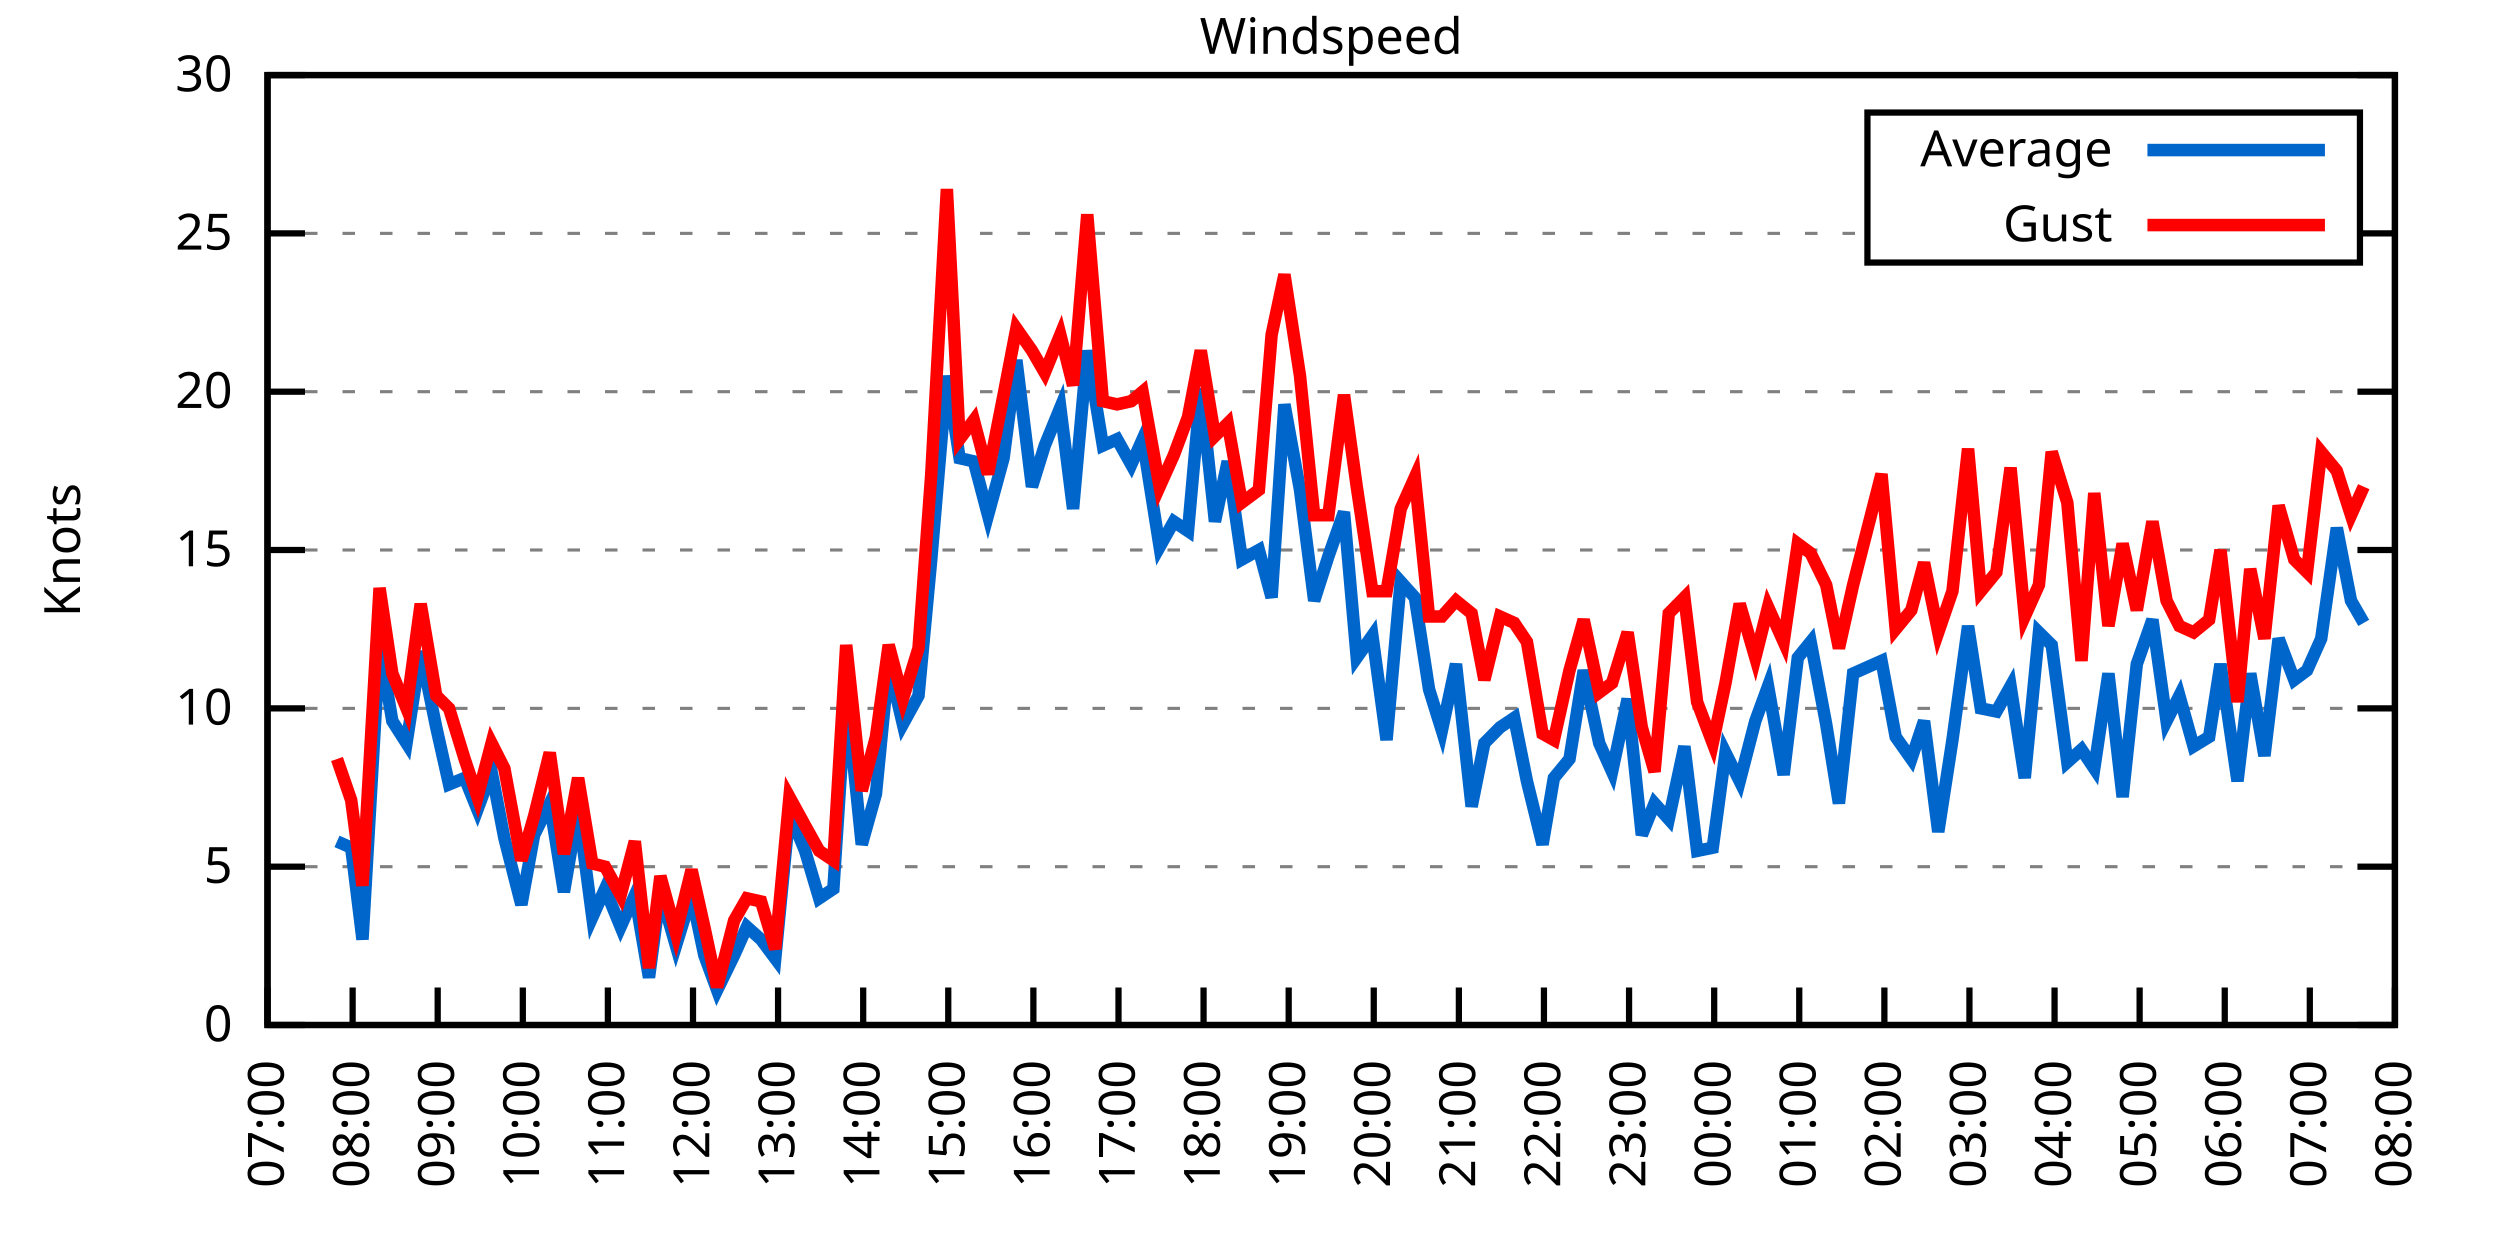
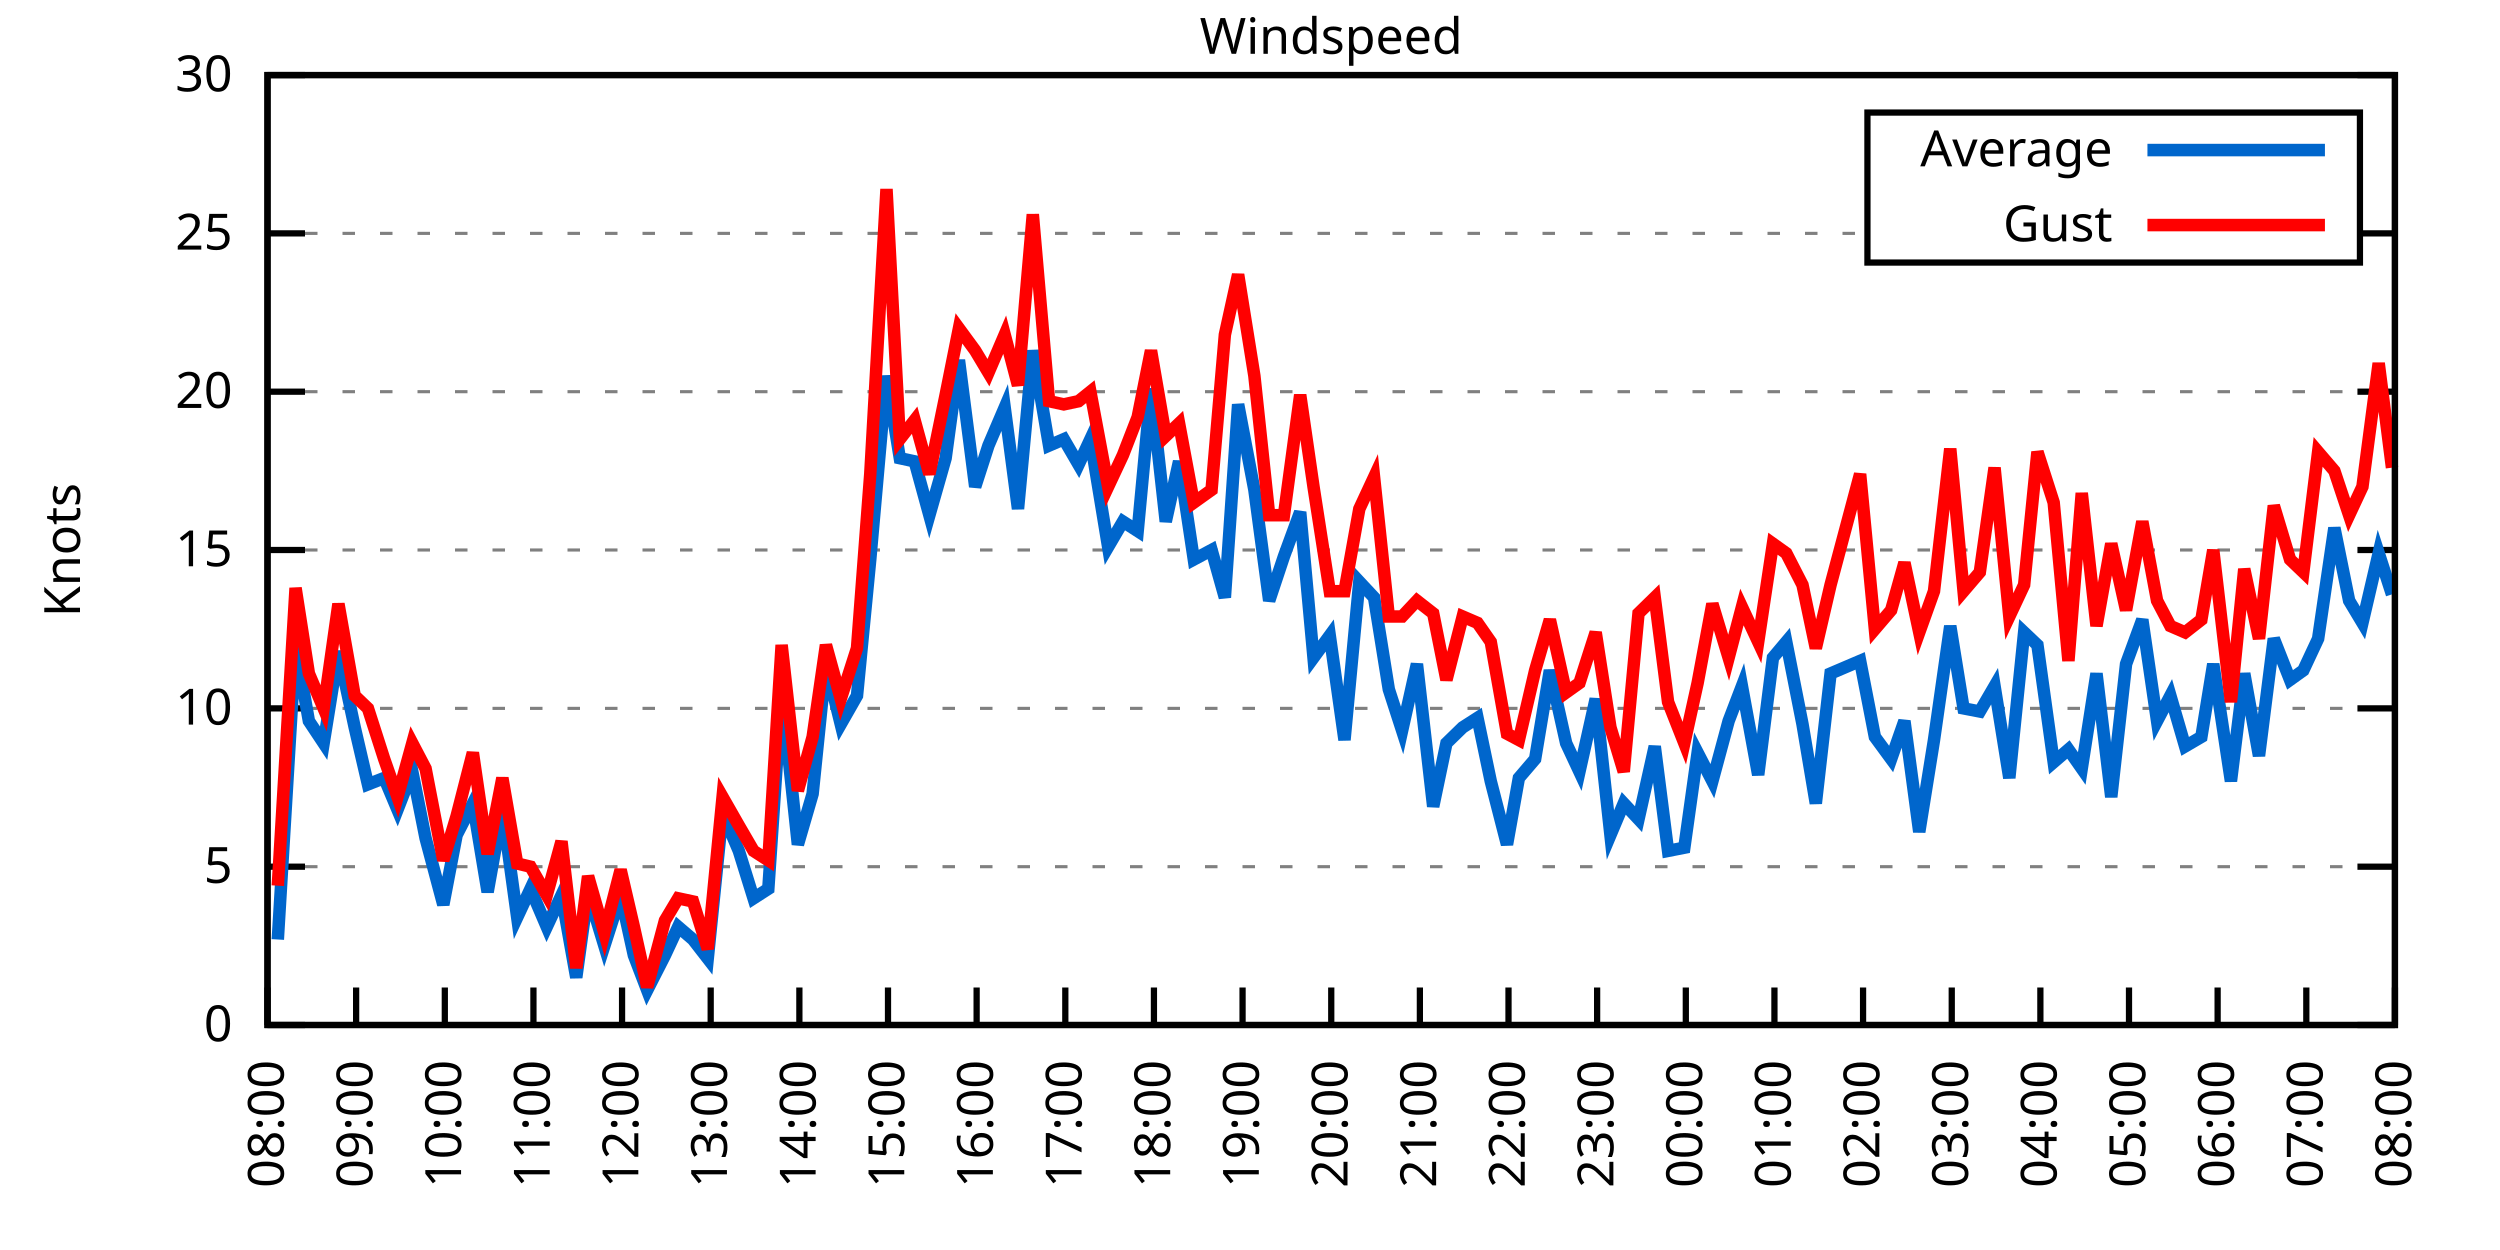
<svg xmlns="http://www.w3.org/2000/svg" xmlns:xlink="http://www.w3.org/1999/xlink" width="400" height="200" viewBox="0 0 400 200">
  <g id="gnuplot_canvas">
    <rect x="0" y="0" width="400" height="200" fill="none" />
    <defs>
      <circle id="gpDot" r="0.5" stroke-width="0.5" stroke="currentColor" />
      <path id="gpPt0" stroke-width="0.333" stroke="currentColor" d="M-1,0 h2 M0,-1 v2" />
      <path id="gpPt1" stroke-width="0.333" stroke="currentColor" d="M-1,-1 L1,1 M1,-1 L-1,1" />
      <path id="gpPt2" stroke-width="0.333" stroke="currentColor" d="M-1,0 L1,0 M0,-1 L0,1 M-1,-1 L1,1 M-1,1 L1,-1" />
      <rect id="gpPt3" stroke-width="0.333" stroke="currentColor" x="-1" y="-1" width="2" height="2" />
      <rect id="gpPt4" stroke-width="0.333" stroke="currentColor" fill="currentColor" x="-1" y="-1" width="2" height="2" />
      <circle id="gpPt5" stroke-width="0.333" stroke="currentColor" cx="0" cy="0" r="1" />
      <use xlink:href="#gpPt5" id="gpPt6" fill="currentColor" stroke="none" />
      <path id="gpPt7" stroke-width="0.333" stroke="currentColor" d="M0,-1.33 L-1.33,0.67 L1.33,0.67 z" />
      <use xlink:href="#gpPt7" id="gpPt8" fill="currentColor" stroke="none" />
      <use xlink:href="#gpPt7" id="gpPt9" stroke="currentColor" transform="rotate(180)" />
      <use xlink:href="#gpPt9" id="gpPt10" fill="currentColor" stroke="none" />
      <use xlink:href="#gpPt3" id="gpPt11" stroke="currentColor" transform="rotate(45)" />
      <use xlink:href="#gpPt11" id="gpPt12" fill="currentColor" stroke="none" />
      <path id="gpPt13" stroke-width="0.333" stroke="currentColor" d="M0,1.330 L1.265,0.411 L0.782,-1.067 L-0.782,-1.076 L-1.265,0.411 z" />
      <use xlink:href="#gpPt13" id="gpPt14" fill="currentColor" stroke="none" />
      <filter id="textbox" filterUnits="objectBoundingBox" x="0" y="0" height="1" width="1">
        <feFlood flood-color="white" flood-opacity="1" result="bgnd" />
        <feComposite in="SourceGraphic" in2="bgnd" operator="atop" />
      </filter>
      <filter id="greybox" filterUnits="objectBoundingBox" x="0" y="0" height="1" width="1">
        <feFlood flood-color="lightgrey" flood-opacity="1" result="grey" />
        <feComposite in="SourceGraphic" in2="grey" operator="atop" />
      </filter>
    </defs>
    <g fill="none" color="white" stroke="currentColor" stroke-width="1.00" stroke-linecap="butt" stroke-linejoin="miter">
</g>
    <g fill="none" color="black" stroke="currentColor" stroke-width="1.00" stroke-linecap="butt" stroke-linejoin="miter">
      <g stroke="none" shape-rendering="crispEdges">
        <polygon fill="rgb(255, 255, 255)" points="42.80,164.00 383.18,164.00 383.18,12.02 42.80,12.02 " />
      </g>
    </g>
    <g fill="none" color="black" stroke="currentColor" stroke-width="1.00" stroke-linecap="butt" stroke-linejoin="miter">
</g>
    <g fill="none" color="black" stroke="black" stroke-width="0.50" stroke-linecap="butt" stroke-linejoin="miter">
</g>
    <g fill="none" color="gray" stroke="currentColor" stroke-width="0.50" stroke-linecap="butt" stroke-linejoin="miter">
      <path stroke="gray" stroke-dasharray="2,4" class="gridline" d="M42.80,164.00 L383.19,164.00  " />
    </g>
    <g fill="none" color="gray" stroke="gray" stroke-width="1.00" stroke-linecap="butt" stroke-linejoin="miter">
</g>
    <g fill="none" color="black" stroke="currentColor" stroke-width="1.00" stroke-linecap="butt" stroke-linejoin="miter">
      <path stroke="black" d="M42.80,164.00 L48.80,164.00 M383.19,164.00 L377.19,164.00  " />
      <g transform="translate(37.20,166.60)" stroke="none" fill="black" font-family="Sans" font-size="8.00" text-anchor="end">
        <text>
          <tspan font-family="Sans"> 0</tspan>
        </text>
      </g>
    </g>
    <g fill="none" color="black" stroke="currentColor" stroke-width="1.00" stroke-linecap="butt" stroke-linejoin="miter">
</g>
    <g fill="none" color="black" stroke="black" stroke-width="0.50" stroke-linecap="butt" stroke-linejoin="miter">
</g>
    <g fill="none" color="gray" stroke="currentColor" stroke-width="0.50" stroke-linecap="butt" stroke-linejoin="miter">
      <path stroke="gray" stroke-dasharray="2,4" class="gridline" d="M42.80,138.67 L383.19,138.67  " />
    </g>
    <g fill="none" color="gray" stroke="gray" stroke-width="1.00" stroke-linecap="butt" stroke-linejoin="miter">
</g>
    <g fill="none" color="black" stroke="currentColor" stroke-width="1.00" stroke-linecap="butt" stroke-linejoin="miter">
      <path stroke="black" d="M42.80,138.67 L48.80,138.67 M383.19,138.67 L377.19,138.67  " />
      <g transform="translate(37.20,141.27)" stroke="none" fill="black" font-family="Sans" font-size="8.00" text-anchor="end">
        <text>
          <tspan font-family="Sans"> 5</tspan>
        </text>
      </g>
    </g>
    <g fill="none" color="black" stroke="currentColor" stroke-width="1.00" stroke-linecap="butt" stroke-linejoin="miter">
</g>
    <g fill="none" color="black" stroke="black" stroke-width="0.50" stroke-linecap="butt" stroke-linejoin="miter">
</g>
    <g fill="none" color="gray" stroke="currentColor" stroke-width="0.50" stroke-linecap="butt" stroke-linejoin="miter">
      <path stroke="gray" stroke-dasharray="2,4" class="gridline" d="M42.80,113.34 L383.19,113.34  " />
    </g>
    <g fill="none" color="gray" stroke="gray" stroke-width="1.00" stroke-linecap="butt" stroke-linejoin="miter">
</g>
    <g fill="none" color="black" stroke="currentColor" stroke-width="1.00" stroke-linecap="butt" stroke-linejoin="miter">
      <path stroke="black" d="M42.80,113.34 L48.80,113.34 M383.19,113.34 L377.19,113.34  " />
      <g transform="translate(37.20,115.94)" stroke="none" fill="black" font-family="Sans" font-size="8.00" text-anchor="end">
        <text>
          <tspan font-family="Sans"> 10</tspan>
        </text>
      </g>
    </g>
    <g fill="none" color="black" stroke="currentColor" stroke-width="1.00" stroke-linecap="butt" stroke-linejoin="miter">
</g>
    <g fill="none" color="black" stroke="black" stroke-width="0.50" stroke-linecap="butt" stroke-linejoin="miter">
</g>
    <g fill="none" color="gray" stroke="currentColor" stroke-width="0.50" stroke-linecap="butt" stroke-linejoin="miter">
      <path stroke="gray" stroke-dasharray="2,4" class="gridline" d="M42.80,88.00 L383.19,88.00  " />
    </g>
    <g fill="none" color="gray" stroke="gray" stroke-width="1.00" stroke-linecap="butt" stroke-linejoin="miter">
</g>
    <g fill="none" color="black" stroke="currentColor" stroke-width="1.00" stroke-linecap="butt" stroke-linejoin="miter">
      <path stroke="black" d="M42.80,88.00 L48.80,88.00 M383.19,88.00 L377.19,88.00  " />
      <g transform="translate(37.20,90.60)" stroke="none" fill="black" font-family="Sans" font-size="8.00" text-anchor="end">
        <text>
          <tspan font-family="Sans"> 15</tspan>
        </text>
      </g>
    </g>
    <g fill="none" color="black" stroke="currentColor" stroke-width="1.00" stroke-linecap="butt" stroke-linejoin="miter">
</g>
    <g fill="none" color="black" stroke="black" stroke-width="0.50" stroke-linecap="butt" stroke-linejoin="miter">
</g>
    <g fill="none" color="gray" stroke="currentColor" stroke-width="0.50" stroke-linecap="butt" stroke-linejoin="miter">
      <path stroke="gray" stroke-dasharray="2,4" class="gridline" d="M42.80,62.67 L383.19,62.67  " />
    </g>
    <g fill="none" color="gray" stroke="gray" stroke-width="1.00" stroke-linecap="butt" stroke-linejoin="miter">
</g>
    <g fill="none" color="black" stroke="currentColor" stroke-width="1.00" stroke-linecap="butt" stroke-linejoin="miter">
      <path stroke="black" d="M42.80,62.67 L48.80,62.67 M383.19,62.67 L377.19,62.67  " />
      <g transform="translate(37.20,65.27)" stroke="none" fill="black" font-family="Sans" font-size="8.00" text-anchor="end">
        <text>
          <tspan font-family="Sans"> 20</tspan>
        </text>
      </g>
    </g>
    <g fill="none" color="black" stroke="currentColor" stroke-width="1.00" stroke-linecap="butt" stroke-linejoin="miter">
</g>
    <g fill="none" color="black" stroke="black" stroke-width="0.50" stroke-linecap="butt" stroke-linejoin="miter">
</g>
    <g fill="none" color="gray" stroke="currentColor" stroke-width="0.50" stroke-linecap="butt" stroke-linejoin="miter">
      <path stroke="gray" stroke-dasharray="2,4" class="gridline" d="M42.80,37.34 L298.79,37.34 M377.59,37.34 L383.19,37.34  " />
    </g>
    <g fill="none" color="gray" stroke="gray" stroke-width="1.00" stroke-linecap="butt" stroke-linejoin="miter">
</g>
    <g fill="none" color="black" stroke="currentColor" stroke-width="1.00" stroke-linecap="butt" stroke-linejoin="miter">
      <path stroke="black" d="M42.80,37.34 L48.80,37.34 M383.19,37.34 L377.19,37.34  " />
      <g transform="translate(37.20,39.94)" stroke="none" fill="black" font-family="Sans" font-size="8.00" text-anchor="end">
        <text>
          <tspan font-family="Sans"> 25</tspan>
        </text>
      </g>
    </g>
    <g fill="none" color="black" stroke="currentColor" stroke-width="1.00" stroke-linecap="butt" stroke-linejoin="miter">
</g>
    <g fill="none" color="black" stroke="black" stroke-width="0.50" stroke-linecap="butt" stroke-linejoin="miter">
</g>
    <g fill="none" color="gray" stroke="currentColor" stroke-width="0.50" stroke-linecap="butt" stroke-linejoin="miter">
      <path stroke="gray" stroke-dasharray="2,4" class="gridline" d="M42.80,12.01 L383.19,12.01  " />
    </g>
    <g fill="none" color="gray" stroke="gray" stroke-width="1.00" stroke-linecap="butt" stroke-linejoin="miter">
</g>
    <g fill="none" color="black" stroke="currentColor" stroke-width="1.00" stroke-linecap="butt" stroke-linejoin="miter">
      <path stroke="black" d="M42.80,12.01 L48.80,12.01 M383.19,12.01 L377.19,12.01  " />
      <g transform="translate(37.20,14.61)" stroke="none" fill="black" font-family="Sans" font-size="8.00" text-anchor="end">
        <text>
          <tspan font-family="Sans"> 30</tspan>
        </text>
      </g>
    </g>
    <g fill="none" color="black" stroke="currentColor" stroke-width="1.00" stroke-linecap="butt" stroke-linejoin="miter">
      <path stroke="black" d="M42.80,164.00 L42.80,158.00  " />
      <g transform="translate(45.40,169.60) rotate(270.00)" stroke="none" fill="black" font-family="Sans" font-size="8.00" text-anchor="end">
        <text>
-           <tspan font-family="Sans">07:00</tspan>
-         </text>
-       </g>
-     </g>
-     <g fill="none" color="black" stroke="currentColor" stroke-width="1.00" stroke-linecap="butt" stroke-linejoin="miter">
-       <path stroke="black" d="M56.42,164.00 L56.42,158.00  " />
-       <g transform="translate(59.02,169.60) rotate(270.00)" stroke="none" fill="black" font-family="Sans" font-size="8.00" text-anchor="end">
-         <text>
          <tspan font-family="Sans">08:00</tspan>
        </text>
      </g>
    </g>
    <g fill="none" color="black" stroke="currentColor" stroke-width="1.00" stroke-linecap="butt" stroke-linejoin="miter">
-       <path stroke="black" d="M70.03,164.00 L70.03,158.00  " />
-       <g transform="translate(72.63,169.60) rotate(270.00)" stroke="none" fill="black" font-family="Sans" font-size="8.00" text-anchor="end">
+       <path stroke="black" d="M56.98,164.00 L56.98,158.00  " />
+       <g transform="translate(59.58,169.60) rotate(270.00)" stroke="none" fill="black" font-family="Sans" font-size="8.00" text-anchor="end">
        <text>
          <tspan font-family="Sans">09:00</tspan>
        </text>
      </g>
    </g>
    <g fill="none" color="black" stroke="currentColor" stroke-width="1.00" stroke-linecap="butt" stroke-linejoin="miter">
-       <path stroke="black" d="M83.65,164.00 L83.65,158.00  " />
-       <g transform="translate(86.25,169.60) rotate(270.00)" stroke="none" fill="black" font-family="Sans" font-size="8.00" text-anchor="end">
+       <path stroke="black" d="M71.17,164.00 L71.17,158.00  " />
+       <g transform="translate(73.77,169.60) rotate(270.00)" stroke="none" fill="black" font-family="Sans" font-size="8.00" text-anchor="end">
        <text>
          <tspan font-family="Sans">10:00</tspan>
        </text>
      </g>
    </g>
    <g fill="none" color="black" stroke="currentColor" stroke-width="1.00" stroke-linecap="butt" stroke-linejoin="miter">
-       <path stroke="black" d="M97.26,164.00 L97.26,158.00  " />
-       <g transform="translate(99.86,169.60) rotate(270.00)" stroke="none" fill="black" font-family="Sans" font-size="8.00" text-anchor="end">
+       <path stroke="black" d="M85.35,164.00 L85.35,158.00  " />
+       <g transform="translate(87.95,169.60) rotate(270.00)" stroke="none" fill="black" font-family="Sans" font-size="8.00" text-anchor="end">
        <text>
          <tspan font-family="Sans">11:00</tspan>
        </text>
      </g>
    </g>
    <g fill="none" color="black" stroke="currentColor" stroke-width="1.00" stroke-linecap="butt" stroke-linejoin="miter">
-       <path stroke="black" d="M110.88,164.00 L110.88,158.00  " />
-       <g transform="translate(113.48,169.60) rotate(270.00)" stroke="none" fill="black" font-family="Sans" font-size="8.00" text-anchor="end">
+       <path stroke="black" d="M99.53,164.00 L99.53,158.00  " />
+       <g transform="translate(102.13,169.60) rotate(270.00)" stroke="none" fill="black" font-family="Sans" font-size="8.00" text-anchor="end">
        <text>
          <tspan font-family="Sans">12:00</tspan>
        </text>
      </g>
    </g>
    <g fill="none" color="black" stroke="currentColor" stroke-width="1.00" stroke-linecap="butt" stroke-linejoin="miter">
-       <path stroke="black" d="M124.49,164.00 L124.49,158.00  " />
-       <g transform="translate(127.09,169.60) rotate(270.00)" stroke="none" fill="black" font-family="Sans" font-size="8.00" text-anchor="end">
+       <path stroke="black" d="M113.71,164.00 L113.71,158.00  " />
+       <g transform="translate(116.31,169.60) rotate(270.00)" stroke="none" fill="black" font-family="Sans" font-size="8.00" text-anchor="end">
        <text>
          <tspan font-family="Sans">13:00</tspan>
        </text>
      </g>
    </g>
    <g fill="none" color="black" stroke="currentColor" stroke-width="1.00" stroke-linecap="butt" stroke-linejoin="miter">
-       <path stroke="black" d="M138.11,164.00 L138.11,158.00  " />
-       <g transform="translate(140.71,169.60) rotate(270.00)" stroke="none" fill="black" font-family="Sans" font-size="8.00" text-anchor="end">
+       <path stroke="black" d="M127.90,164.00 L127.90,158.00  " />
+       <g transform="translate(130.50,169.60) rotate(270.00)" stroke="none" fill="black" font-family="Sans" font-size="8.00" text-anchor="end">
        <text>
          <tspan font-family="Sans">14:00</tspan>
        </text>
      </g>
    </g>
    <g fill="none" color="black" stroke="currentColor" stroke-width="1.00" stroke-linecap="butt" stroke-linejoin="miter">
-       <path stroke="black" d="M151.72,164.00 L151.72,158.00  " />
-       <g transform="translate(154.32,169.60) rotate(270.00)" stroke="none" fill="black" font-family="Sans" font-size="8.00" text-anchor="end">
+       <path stroke="black" d="M142.08,164.00 L142.08,158.00  " />
+       <g transform="translate(144.68,169.60) rotate(270.00)" stroke="none" fill="black" font-family="Sans" font-size="8.00" text-anchor="end">
        <text>
          <tspan font-family="Sans">15:00</tspan>
        </text>
      </g>
    </g>
    <g fill="none" color="black" stroke="currentColor" stroke-width="1.00" stroke-linecap="butt" stroke-linejoin="miter">
-       <path stroke="black" d="M165.34,164.00 L165.34,158.00  " />
-       <g transform="translate(167.94,169.60) rotate(270.00)" stroke="none" fill="black" font-family="Sans" font-size="8.00" text-anchor="end">
+       <path stroke="black" d="M156.26,164.00 L156.26,158.00  " />
+       <g transform="translate(158.86,169.60) rotate(270.00)" stroke="none" fill="black" font-family="Sans" font-size="8.00" text-anchor="end">
        <text>
          <tspan font-family="Sans">16:00</tspan>
        </text>
      </g>
    </g>
    <g fill="none" color="black" stroke="currentColor" stroke-width="1.00" stroke-linecap="butt" stroke-linejoin="miter">
-       <path stroke="black" d="M178.96,164.00 L178.96,158.00  " />
-       <g transform="translate(181.56,169.60) rotate(270.00)" stroke="none" fill="black" font-family="Sans" font-size="8.00" text-anchor="end">
+       <path stroke="black" d="M170.45,164.00 L170.45,158.00  " />
+       <g transform="translate(173.05,169.60) rotate(270.00)" stroke="none" fill="black" font-family="Sans" font-size="8.00" text-anchor="end">
        <text>
          <tspan font-family="Sans">17:00</tspan>
        </text>
      </g>
    </g>
    <g fill="none" color="black" stroke="currentColor" stroke-width="1.00" stroke-linecap="butt" stroke-linejoin="miter">
-       <path stroke="black" d="M192.57,164.00 L192.57,158.00  " />
-       <g transform="translate(195.17,169.60) rotate(270.00)" stroke="none" fill="black" font-family="Sans" font-size="8.00" text-anchor="end">
+       <path stroke="black" d="M184.63,164.00 L184.63,158.00  " />
+       <g transform="translate(187.23,169.60) rotate(270.00)" stroke="none" fill="black" font-family="Sans" font-size="8.00" text-anchor="end">
        <text>
          <tspan font-family="Sans">18:00</tspan>
        </text>
      </g>
    </g>
    <g fill="none" color="black" stroke="currentColor" stroke-width="1.00" stroke-linecap="butt" stroke-linejoin="miter">
-       <path stroke="black" d="M206.19,164.00 L206.19,158.00  " />
-       <g transform="translate(208.79,169.60) rotate(270.00)" stroke="none" fill="black" font-family="Sans" font-size="8.00" text-anchor="end">
+       <path stroke="black" d="M198.81,164.00 L198.81,158.00  " />
+       <g transform="translate(201.41,169.60) rotate(270.00)" stroke="none" fill="black" font-family="Sans" font-size="8.00" text-anchor="end">
        <text>
          <tspan font-family="Sans">19:00</tspan>
        </text>
      </g>
    </g>
    <g fill="none" color="black" stroke="currentColor" stroke-width="1.00" stroke-linecap="butt" stroke-linejoin="miter">
-       <path stroke="black" d="M219.80,164.00 L219.80,158.00  " />
-       <g transform="translate(222.40,169.60) rotate(270.00)" stroke="none" fill="black" font-family="Sans" font-size="8.00" text-anchor="end">
+       <path stroke="black" d="M213.00,164.00 L213.00,158.00  " />
+       <g transform="translate(215.60,169.60) rotate(270.00)" stroke="none" fill="black" font-family="Sans" font-size="8.00" text-anchor="end">
        <text>
          <tspan font-family="Sans">20:00</tspan>
        </text>
      </g>
    </g>
    <g fill="none" color="black" stroke="currentColor" stroke-width="1.00" stroke-linecap="butt" stroke-linejoin="miter">
-       <path stroke="black" d="M233.42,164.00 L233.42,158.00  " />
-       <g transform="translate(236.02,169.60) rotate(270.00)" stroke="none" fill="black" font-family="Sans" font-size="8.00" text-anchor="end">
+       <path stroke="black" d="M227.18,164.00 L227.18,158.00  " />
+       <g transform="translate(229.78,169.60) rotate(270.00)" stroke="none" fill="black" font-family="Sans" font-size="8.00" text-anchor="end">
        <text>
          <tspan font-family="Sans">21:00</tspan>
        </text>
      </g>
    </g>
    <g fill="none" color="black" stroke="currentColor" stroke-width="1.00" stroke-linecap="butt" stroke-linejoin="miter">
-       <path stroke="black" d="M247.03,164.00 L247.03,158.00  " />
-       <g transform="translate(249.63,169.60) rotate(270.00)" stroke="none" fill="black" font-family="Sans" font-size="8.00" text-anchor="end">
+       <path stroke="black" d="M241.36,164.00 L241.36,158.00  " />
+       <g transform="translate(243.96,169.60) rotate(270.00)" stroke="none" fill="black" font-family="Sans" font-size="8.00" text-anchor="end">
        <text>
          <tspan font-family="Sans">22:00</tspan>
        </text>
      </g>
    </g>
    <g fill="none" color="black" stroke="currentColor" stroke-width="1.00" stroke-linecap="butt" stroke-linejoin="miter">
-       <path stroke="black" d="M260.65,164.00 L260.65,158.00  " />
-       <g transform="translate(263.25,169.60) rotate(270.00)" stroke="none" fill="black" font-family="Sans" font-size="8.00" text-anchor="end">
+       <path stroke="black" d="M255.54,164.00 L255.54,158.00  " />
+       <g transform="translate(258.14,169.60) rotate(270.00)" stroke="none" fill="black" font-family="Sans" font-size="8.00" text-anchor="end">
        <text>
          <tspan font-family="Sans">23:00</tspan>
        </text>
      </g>
    </g>
    <g fill="none" color="black" stroke="currentColor" stroke-width="1.00" stroke-linecap="butt" stroke-linejoin="miter">
-       <path stroke="black" d="M274.27,164.00 L274.27,158.00  " />
-       <g transform="translate(276.87,169.60) rotate(270.00)" stroke="none" fill="black" font-family="Sans" font-size="8.00" text-anchor="end">
+       <path stroke="black" d="M269.73,164.00 L269.73,158.00  " />
+       <g transform="translate(272.33,169.60) rotate(270.00)" stroke="none" fill="black" font-family="Sans" font-size="8.00" text-anchor="end">
        <text>
          <tspan font-family="Sans">00:00</tspan>
        </text>
      </g>
    </g>
    <g fill="none" color="black" stroke="currentColor" stroke-width="1.00" stroke-linecap="butt" stroke-linejoin="miter">
-       <path stroke="black" d="M287.88,164.00 L287.88,158.00  " />
-       <g transform="translate(290.48,169.60) rotate(270.00)" stroke="none" fill="black" font-family="Sans" font-size="8.00" text-anchor="end">
+       <path stroke="black" d="M283.91,164.00 L283.91,158.00  " />
+       <g transform="translate(286.51,169.60) rotate(270.00)" stroke="none" fill="black" font-family="Sans" font-size="8.00" text-anchor="end">
        <text>
          <tspan font-family="Sans">01:00</tspan>
        </text>
      </g>
    </g>
    <g fill="none" color="black" stroke="currentColor" stroke-width="1.00" stroke-linecap="butt" stroke-linejoin="miter">
-       <path stroke="black" d="M301.50,164.00 L301.50,158.00  " />
-       <g transform="translate(304.10,169.60) rotate(270.00)" stroke="none" fill="black" font-family="Sans" font-size="8.00" text-anchor="end">
+       <path stroke="black" d="M298.09,164.00 L298.09,158.00  " />
+       <g transform="translate(300.69,169.60) rotate(270.00)" stroke="none" fill="black" font-family="Sans" font-size="8.00" text-anchor="end">
        <text>
          <tspan font-family="Sans">02:00</tspan>
        </text>
      </g>
    </g>
    <g fill="none" color="black" stroke="currentColor" stroke-width="1.00" stroke-linecap="butt" stroke-linejoin="miter">
-       <path stroke="black" d="M315.11,164.00 L315.11,158.00  " />
-       <g transform="translate(317.71,169.60) rotate(270.00)" stroke="none" fill="black" font-family="Sans" font-size="8.00" text-anchor="end">
+       <path stroke="black" d="M312.28,164.00 L312.28,158.00  " />
+       <g transform="translate(314.88,169.60) rotate(270.00)" stroke="none" fill="black" font-family="Sans" font-size="8.00" text-anchor="end">
        <text>
          <tspan font-family="Sans">03:00</tspan>
        </text>
      </g>
    </g>
    <g fill="none" color="black" stroke="currentColor" stroke-width="1.00" stroke-linecap="butt" stroke-linejoin="miter">
-       <path stroke="black" d="M328.73,164.00 L328.73,158.00  " />
-       <g transform="translate(331.33,169.60) rotate(270.00)" stroke="none" fill="black" font-family="Sans" font-size="8.00" text-anchor="end">
+       <path stroke="black" d="M326.46,164.00 L326.46,158.00  " />
+       <g transform="translate(329.06,169.60) rotate(270.00)" stroke="none" fill="black" font-family="Sans" font-size="8.00" text-anchor="end">
        <text>
          <tspan font-family="Sans">04:00</tspan>
        </text>
      </g>
    </g>
    <g fill="none" color="black" stroke="currentColor" stroke-width="1.00" stroke-linecap="butt" stroke-linejoin="miter">
-       <path stroke="black" d="M342.34,164.00 L342.34,158.00  " />
-       <g transform="translate(344.94,169.60) rotate(270.00)" stroke="none" fill="black" font-family="Sans" font-size="8.00" text-anchor="end">
+       <path stroke="black" d="M340.64,164.00 L340.64,158.00  " />
+       <g transform="translate(343.24,169.60) rotate(270.00)" stroke="none" fill="black" font-family="Sans" font-size="8.00" text-anchor="end">
        <text>
          <tspan font-family="Sans">05:00</tspan>
        </text>
      </g>
    </g>
    <g fill="none" color="black" stroke="currentColor" stroke-width="1.00" stroke-linecap="butt" stroke-linejoin="miter">
-       <path stroke="black" d="M355.96,164.00 L355.96,158.00  " />
-       <g transform="translate(358.56,169.60) rotate(270.00)" stroke="none" fill="black" font-family="Sans" font-size="8.00" text-anchor="end">
+       <path stroke="black" d="M354.82,164.00 L354.82,158.00  " />
+       <g transform="translate(357.42,169.60) rotate(270.00)" stroke="none" fill="black" font-family="Sans" font-size="8.00" text-anchor="end">
        <text>
          <tspan font-family="Sans">06:00</tspan>
        </text>
      </g>
    </g>
    <g fill="none" color="black" stroke="currentColor" stroke-width="1.00" stroke-linecap="butt" stroke-linejoin="miter">
-       <path stroke="black" d="M369.57,164.00 L369.57,158.00  " />
-       <g transform="translate(372.17,169.60) rotate(270.00)" stroke="none" fill="black" font-family="Sans" font-size="8.00" text-anchor="end">
+       <path stroke="black" d="M369.01,164.00 L369.01,158.00  " />
+       <g transform="translate(371.61,169.60) rotate(270.00)" stroke="none" fill="black" font-family="Sans" font-size="8.00" text-anchor="end">
        <text>
          <tspan font-family="Sans">07:00</tspan>
        </text>
      </g>
    </g>
    <g fill="none" color="black" stroke="currentColor" stroke-width="1.00" stroke-linecap="butt" stroke-linejoin="miter">
      <path stroke="black" d="M383.19,164.00 L383.19,158.00  " />
      <g transform="translate(385.79,169.60) rotate(270.00)" stroke="none" fill="black" font-family="Sans" font-size="8.00" text-anchor="end">
        <text>
          <tspan font-family="Sans">08:00</tspan>
        </text>
      </g>
    </g>
    <g fill="none" color="black" stroke="currentColor" stroke-width="1.00" stroke-linecap="butt" stroke-linejoin="miter">
</g>
    <g fill="none" color="black" stroke="currentColor" stroke-width="1.00" stroke-linecap="butt" stroke-linejoin="miter">
      <path stroke="black" d="M42.80,12.01 L42.80,164.00 L383.19,164.00 L383.19,12.01 L42.80,12.01 Z  " />
    </g>
    <g fill="none" color="black" stroke="currentColor" stroke-width="1.00" stroke-linecap="butt" stroke-linejoin="miter">
</g>
    <g fill="none" color="black" stroke="currentColor" stroke-width="1.00" stroke-linecap="butt" stroke-linejoin="miter">
      <path stroke="black" d="M298.79,42.01 L298.79,18.01 L377.59,18.01 L377.59,42.01 L298.79,42.01 Z  " />
    </g>
    <g id="Windspeed_plot_1">
      <g fill="none" color="white" stroke="black" stroke-width="2.00" stroke-linecap="butt" stroke-linejoin="miter">
</g>
      <g fill="none" color="black" stroke="currentColor" stroke-width="2.00" stroke-linecap="butt" stroke-linejoin="miter">
        <g transform="translate(337.99,26.61)" stroke="none" fill="black" font-family="Sans" font-size="8.00" text-anchor="end">
          <text>
            <tspan font-family="Sans">Average</tspan>
          </text>
        </g>
      </g>
      <g fill="none" color="black" stroke="currentColor" stroke-width="2.00" stroke-linecap="butt" stroke-linejoin="miter">
-         <path stroke="rgb(  0, 102, 204)" d="M343.59,24.01 L371.99,24.01 M53.92,134.62 L56.19,135.63 L58.00,150.32 L60.73,103.20 L62.77,115.36 L65.04,118.91   L67.31,104.22 L69.80,116.38 L71.85,125.50 L74.34,124.48 L76.39,129.55 L78.65,123.47 L80.70,134.11 L83.42,144.75   L85.46,133.60 L87.96,128.54 L90.23,142.72 L92.50,129.55 L94.77,146.77 L96.81,142.21 L99.30,148.29 L101.57,143.23   L103.84,156.40 L105.66,142.72 L108.15,151.33 L110.65,143.23 L112.69,152.85 L114.74,158.43 L117.46,152.85 L119.50,148.29   L121.77,150.32 L124.04,153.36 L126.31,130.06 L128.81,136.14 L131.07,143.73 L133.34,142.21 L135.39,110.80 L137.88,135.12   L140.15,127.02 L142.19,106.24 L144.46,115.87 L146.96,111.31 L149.00,89.52 L151.50,60.14 L153.54,73.31 L155.81,73.82   L158.08,82.43 L160.57,73.31 L162.62,57.61 L165.11,77.87 L167.16,71.29 L169.65,65.21 L171.69,81.42 L173.96,56.09   L176.46,71.29 L178.73,70.27 L181.00,74.33 L182.81,70.27 L185.54,87.50 L187.81,83.45 L190.08,84.97 L192.12,62.17   L194.39,83.45 L196.43,73.82 L198.70,89.52 L201.42,88.00 L203.46,95.60 L205.51,64.70 L208.00,78.38 L210.27,96.11   L212.54,89.02 L215.04,81.93 L217.08,105.23 L219.58,101.68 L221.85,118.40 L224.11,93.07 L226.38,95.60 L228.65,110.30   L230.70,116.88 L232.96,106.24 L235.46,129.04 L237.50,118.91 L240.00,116.38 L242.27,114.86 L244.31,124.99 L246.81,135.12   L248.62,124.48 L251.12,121.44 L253.39,107.26 L255.88,118.91 L257.93,123.47 L260.42,111.82 L262.69,133.60 L264.73,128.54   L267.00,131.07 L269.50,119.42 L271.54,136.14 L274.04,135.63 L276.08,120.43 L278.35,124.99 L280.85,115.36 L282.89,109.79   L285.38,123.98 L287.65,105.23 L289.70,102.70 L292.19,115.87 L294.23,128.54 L296.50,107.76 L301.04,105.74 L303.31,117.90   L305.81,121.44 L307.85,115.36 L310.12,133.10 L312.39,118.40 L314.89,100.16 L316.93,113.34 L319.42,113.84 L321.69,109.79   L323.96,124.48 L326.23,101.18 L328.27,103.20 L330.77,121.95 L333.04,119.92 L335.08,122.96 L337.35,107.76 L339.62,127.52   L341.89,106.24 L344.39,99.15 L346.65,115.36 L348.70,111.31 L350.97,119.42 L353.46,117.90 L355.28,106.24 L358.00,124.99   L360.04,107.76 L362.31,120.94 L364.58,102.19 L367.08,108.78 L369.12,107.26 L371.39,102.19 L373.89,84.46 L376.16,96.11   L378.20,99.66  " />
+         <path stroke="rgb(  0, 102, 204)" d="M343.59,24.01 L371.99,24.01 M44.45,150.32 L47.29,103.20 L49.42,115.36 L51.78,118.91 L54.15,104.22 L56.75,116.38   L58.87,125.50 L61.47,124.48 L63.60,129.55 L65.97,123.47 L68.09,134.11 L70.93,144.75 L73.06,133.60 L75.66,128.54   L78.02,142.72 L80.38,129.55 L82.75,146.77 L84.88,142.21 L87.48,148.29 L89.84,143.23 L92.20,156.40 L94.09,142.72   L96.70,151.33 L99.30,143.23 L101.42,152.85 L103.55,158.43 L106.39,152.85 L108.51,148.29 L110.88,150.32 L113.24,153.36   L115.61,130.06 L118.21,136.14 L120.57,143.73 L122.93,142.21 L125.06,110.80 L127.66,135.12 L130.02,127.02 L132.15,106.24   L134.52,115.87 L137.12,111.31 L139.24,89.52 L141.84,60.14 L143.97,73.31 L146.34,73.82 L148.70,82.43 L151.30,73.31   L153.43,57.61 L156.03,77.87 L158.15,71.29 L160.75,65.21 L162.88,81.42 L165.25,56.09 L167.85,71.29 L170.21,70.27   L172.57,74.33 L174.46,70.27 L177.30,87.50 L179.67,83.45 L182.03,84.97 L184.16,62.17 L186.52,83.45 L188.65,73.82   L191.01,89.52 L193.85,88.00 L195.98,95.60 L198.10,64.70 L200.70,78.38 L203.07,96.11 L205.43,89.02 L208.03,81.93   L210.16,105.23 L212.76,101.68 L215.12,118.40 L217.49,93.07 L219.85,95.60 L222.21,110.30 L224.34,116.88 L226.71,106.24   L229.31,129.04 L231.43,118.91 L234.03,116.38 L236.40,114.86 L238.52,124.99 L241.12,135.12 L243.02,124.48 L245.62,121.44   L247.98,107.26 L250.58,118.91 L252.71,123.47 L255.31,111.82 L257.67,133.60 L259.80,128.54 L262.16,131.07 L264.76,119.42   L266.89,136.14 L269.49,135.63 L271.62,120.43 L273.98,124.99 L276.58,115.36 L278.71,109.79 L281.31,123.98 L283.67,105.23   L285.80,102.70 L288.40,115.87 L290.53,128.54 L292.89,107.76 L297.62,105.74 L299.98,117.90 L302.58,121.44 L304.71,115.36   L307.08,133.10 L309.44,118.40 L312.04,100.16 L314.17,113.34 L316.77,113.84 L319.13,109.79 L321.49,124.48 L323.86,101.18   L325.99,103.20 L328.59,121.95 L330.95,119.92 L333.08,122.96 L335.44,107.76 L337.80,127.52 L340.17,106.24 L342.77,99.15   L345.13,115.36 L347.26,111.31 L349.62,119.42 L352.22,117.90 L354.12,106.24 L356.95,124.99 L359.08,107.76 L361.44,120.94   L363.81,102.19 L366.41,108.78 L368.53,107.26 L370.90,102.19 L373.50,84.46 L375.86,96.11 L377.99,99.66 L380.59,88.51   L382.72,95.10  " />
      </g>
    </g>
    <g id="Windspeed_plot_2">
      <g fill="none" color="black" stroke="currentColor" stroke-width="2.00" stroke-linecap="butt" stroke-linejoin="miter">
        <g transform="translate(337.99,38.61)" stroke="none" fill="black" font-family="Sans" font-size="8.00" text-anchor="end">
          <text>
            <tspan font-family="Sans">Gust</tspan>
          </text>
        </g>
      </g>
      <g fill="none" color="black" stroke="currentColor" stroke-width="2.00" stroke-linecap="butt" stroke-linejoin="miter">
-         <path stroke="rgb(255,   0,   0)" d="M343.59,36.01 L371.99,36.01 M53.92,121.44 L56.19,128.03 L58.00,141.71 L60.73,94.08 L62.77,107.76 L65.04,113.34   L67.31,96.62 L69.80,111.31 L71.85,113.34 L74.34,121.44 L76.39,127.52 L78.65,118.91 L80.70,122.96 L83.42,137.66   L85.46,130.56 L87.96,120.43 L90.23,136.64 L92.50,124.48 L94.77,138.16 L96.81,138.67 L99.30,143.23 L101.57,134.62   L103.84,154.88 L105.66,140.19 L108.15,149.31 L110.65,139.17 L112.69,148.29 L114.74,157.92 L117.46,147.28 L119.50,143.73   L121.77,144.24 L124.04,151.84 L126.31,127.52 L128.81,132.08 L131.07,136.14 L133.34,137.66 L135.39,103.20 L137.88,126.51   L140.15,117.90 L142.19,103.20 L144.46,111.82 L146.96,103.71 L149.00,75.85 L151.50,30.25 L153.54,70.27 L155.81,67.23   L158.08,75.85 L160.57,63.18 L162.62,52.54 L165.11,56.09 L167.16,59.63 L169.65,53.55 L171.69,61.66 L173.96,34.30   L176.46,64.19 L178.73,64.70 L181.00,64.19 L182.81,62.67 L185.54,77.87 L187.81,72.81 L190.08,66.73 L192.12,56.09   L194.39,69.77 L196.43,67.74 L198.70,80.41 L201.42,78.38 L203.46,53.55 L205.51,43.93 L208.00,60.14 L210.27,82.43   L212.54,82.43 L215.04,63.18 L217.08,77.87 L219.58,94.59 L221.85,94.59 L224.11,81.42 L226.38,76.35 L228.65,98.64   L230.70,98.64 L232.96,96.11 L235.46,98.14 L237.50,108.78 L240.00,98.64 L242.27,99.66 L244.31,102.70 L246.81,117.39   L248.62,118.40 L251.12,107.26 L253.39,99.15 L255.88,110.80 L257.93,109.28 L260.42,101.18 L262.69,116.38 L264.73,123.47   L267.00,98.14 L269.50,95.60 L271.54,112.32 L274.04,118.91 L276.08,109.28 L278.35,96.62 L280.85,105.23 L282.89,97.12   L285.38,102.70 L287.65,86.99 L289.70,88.51 L292.19,93.58 L294.23,103.71 L296.50,93.58 L301.04,75.85 L303.31,100.67   L305.81,97.63 L307.85,90.03 L310.12,101.18 L312.39,94.59 L314.89,71.79 L316.93,94.59 L319.42,91.55 L321.69,74.83   L323.96,98.64 L326.23,93.58 L328.27,72.30 L330.77,80.41 L333.04,105.74 L335.08,78.89 L337.35,100.16 L339.62,86.99   L341.89,97.63 L344.39,83.45 L346.65,96.11 L348.70,100.16 L350.97,101.18 L353.46,99.15 L355.28,88.00 L358.00,112.32   L360.04,91.04 L362.31,102.19 L364.58,80.91 L367.08,89.52 L369.12,91.55 L371.39,72.30 L373.89,75.34 L376.16,82.43   L378.20,77.87  " />
+         <path stroke="rgb(255,   0,   0)" d="M343.59,36.01 L371.99,36.01 M44.45,141.71 L47.29,94.08 L49.42,107.76 L51.78,113.34 L54.15,96.62 L56.75,111.31   L58.87,113.34 L61.47,121.44 L63.60,127.52 L65.97,118.91 L68.09,122.96 L70.93,137.66 L73.06,130.56 L75.66,120.43   L78.02,136.64 L80.38,124.48 L82.75,138.16 L84.88,138.67 L87.48,143.23 L89.84,134.62 L92.20,154.88 L94.09,140.19   L96.70,149.31 L99.30,139.17 L101.42,148.29 L103.55,157.92 L106.39,147.28 L108.51,143.73 L110.88,144.24 L113.24,151.84   L115.61,127.52 L118.21,132.08 L120.57,136.14 L122.93,137.66 L125.06,103.20 L127.66,126.51 L130.02,117.90 L132.15,103.20   L134.52,111.82 L137.12,103.71 L139.24,75.85 L141.84,30.25 L143.97,70.27 L146.34,67.23 L148.70,75.85 L151.30,63.18   L153.43,52.54 L156.03,56.09 L158.15,59.63 L160.75,53.55 L162.88,61.66 L165.25,34.30 L167.85,64.19 L170.21,64.70   L172.57,64.19 L174.46,62.67 L177.30,77.87 L179.67,72.81 L182.03,66.73 L184.16,56.09 L186.52,69.77 L188.65,67.74   L191.01,80.41 L193.85,78.38 L195.98,53.55 L198.10,43.93 L200.70,60.14 L203.07,82.43 L205.43,82.43 L208.03,63.18   L210.16,77.87 L212.76,94.59 L215.12,94.59 L217.49,81.42 L219.85,76.35 L222.21,98.64 L224.34,98.64 L226.71,96.11   L229.31,98.14 L231.43,108.78 L234.03,98.64 L236.40,99.66 L238.52,102.70 L241.12,117.39 L243.02,118.40 L245.62,107.26   L247.98,99.15 L250.58,110.80 L252.71,109.28 L255.31,101.18 L257.67,116.38 L259.80,123.47 L262.16,98.14 L264.76,95.60   L266.89,112.32 L269.49,118.91 L271.62,109.28 L273.98,96.62 L276.58,105.23 L278.71,97.12 L281.31,102.70 L283.67,86.99   L285.80,88.51 L288.40,93.58 L290.53,103.71 L292.89,93.58 L297.62,75.85 L299.98,100.67 L302.58,97.63 L304.71,90.03   L307.08,101.18 L309.44,94.59 L312.04,71.79 L314.17,94.59 L316.77,91.55 L319.13,74.83 L321.49,98.64 L323.86,93.58   L325.99,72.30 L328.59,80.41 L330.95,105.74 L333.08,78.89 L335.44,100.16 L337.80,86.99 L340.17,97.63 L342.77,83.45   L345.13,96.11 L347.26,100.16 L349.62,101.18 L352.22,99.15 L354.12,88.00 L356.95,112.32 L359.08,91.04 L361.44,102.19   L363.81,80.91 L366.41,89.52 L368.53,91.55 L370.90,72.30 L373.50,75.34 L375.86,82.43 L377.99,77.87 L380.59,58.11   L382.72,74.83  " />
      </g>
    </g>
    <g fill="none" color="black" stroke="currentColor" stroke-width="2.00" stroke-linecap="butt" stroke-linejoin="miter">
</g>
    <g fill="none" color="black" stroke="black" stroke-width="1.00" stroke-linecap="butt" stroke-linejoin="miter">
</g>
    <g fill="none" color="black" stroke="currentColor" stroke-width="1.00" stroke-linecap="butt" stroke-linejoin="miter">
      <path stroke="black" d="M42.80,12.01 L42.80,164.00 L383.19,164.00 L383.19,12.01 L42.80,12.01 Z  " />
      <g transform="translate(12.80,88.01) rotate(270.00)" stroke="none" fill="black" font-family="Sans" font-size="8.00" text-anchor="middle">
        <text>
          <tspan font-family="Sans">Knots</tspan>
        </text>
      </g>
    </g>
    <g fill="none" color="black" stroke="currentColor" stroke-width="1.00" stroke-linecap="butt" stroke-linejoin="miter">
</g>
    <g fill="none" color="black" stroke="currentColor" stroke-width="1.00" stroke-linecap="butt" stroke-linejoin="miter">
      <g transform="translate(212.99,8.61)" stroke="none" fill="black" font-family="Sans" font-size="8.00" text-anchor="middle">
        <text>
          <tspan font-family="Sans">Windspeed</tspan>
        </text>
      </g>
    </g>
    <g fill="none" color="black" stroke="currentColor" stroke-width="1.00" stroke-linecap="butt" stroke-linejoin="miter">
</g>
  </g>
</svg>
